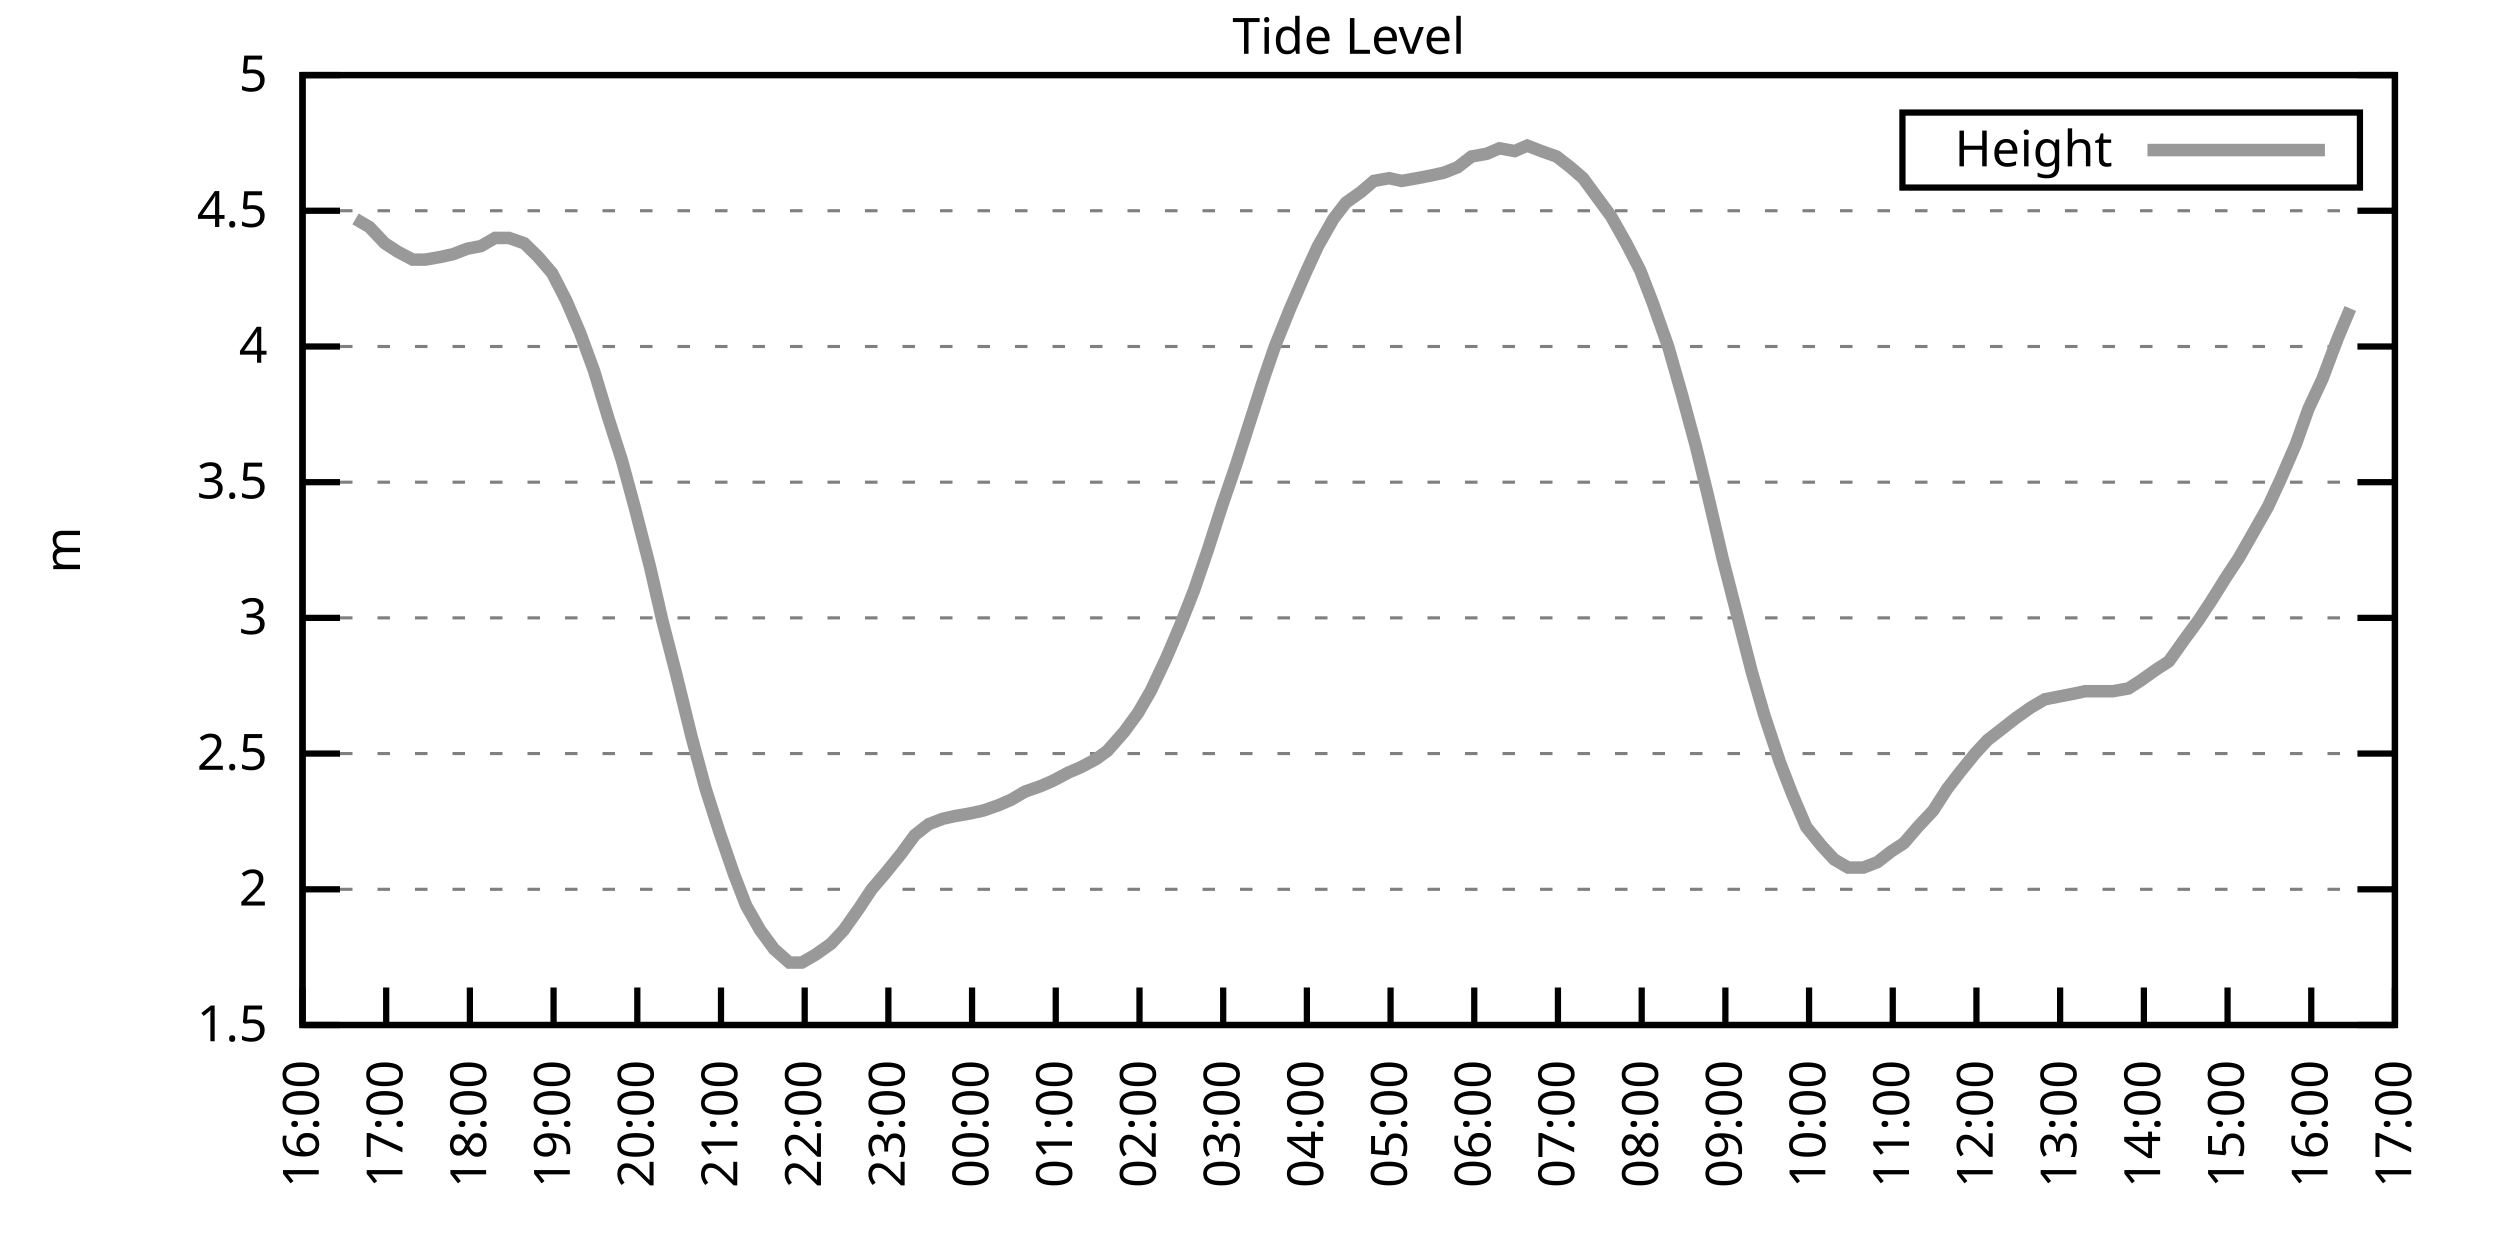
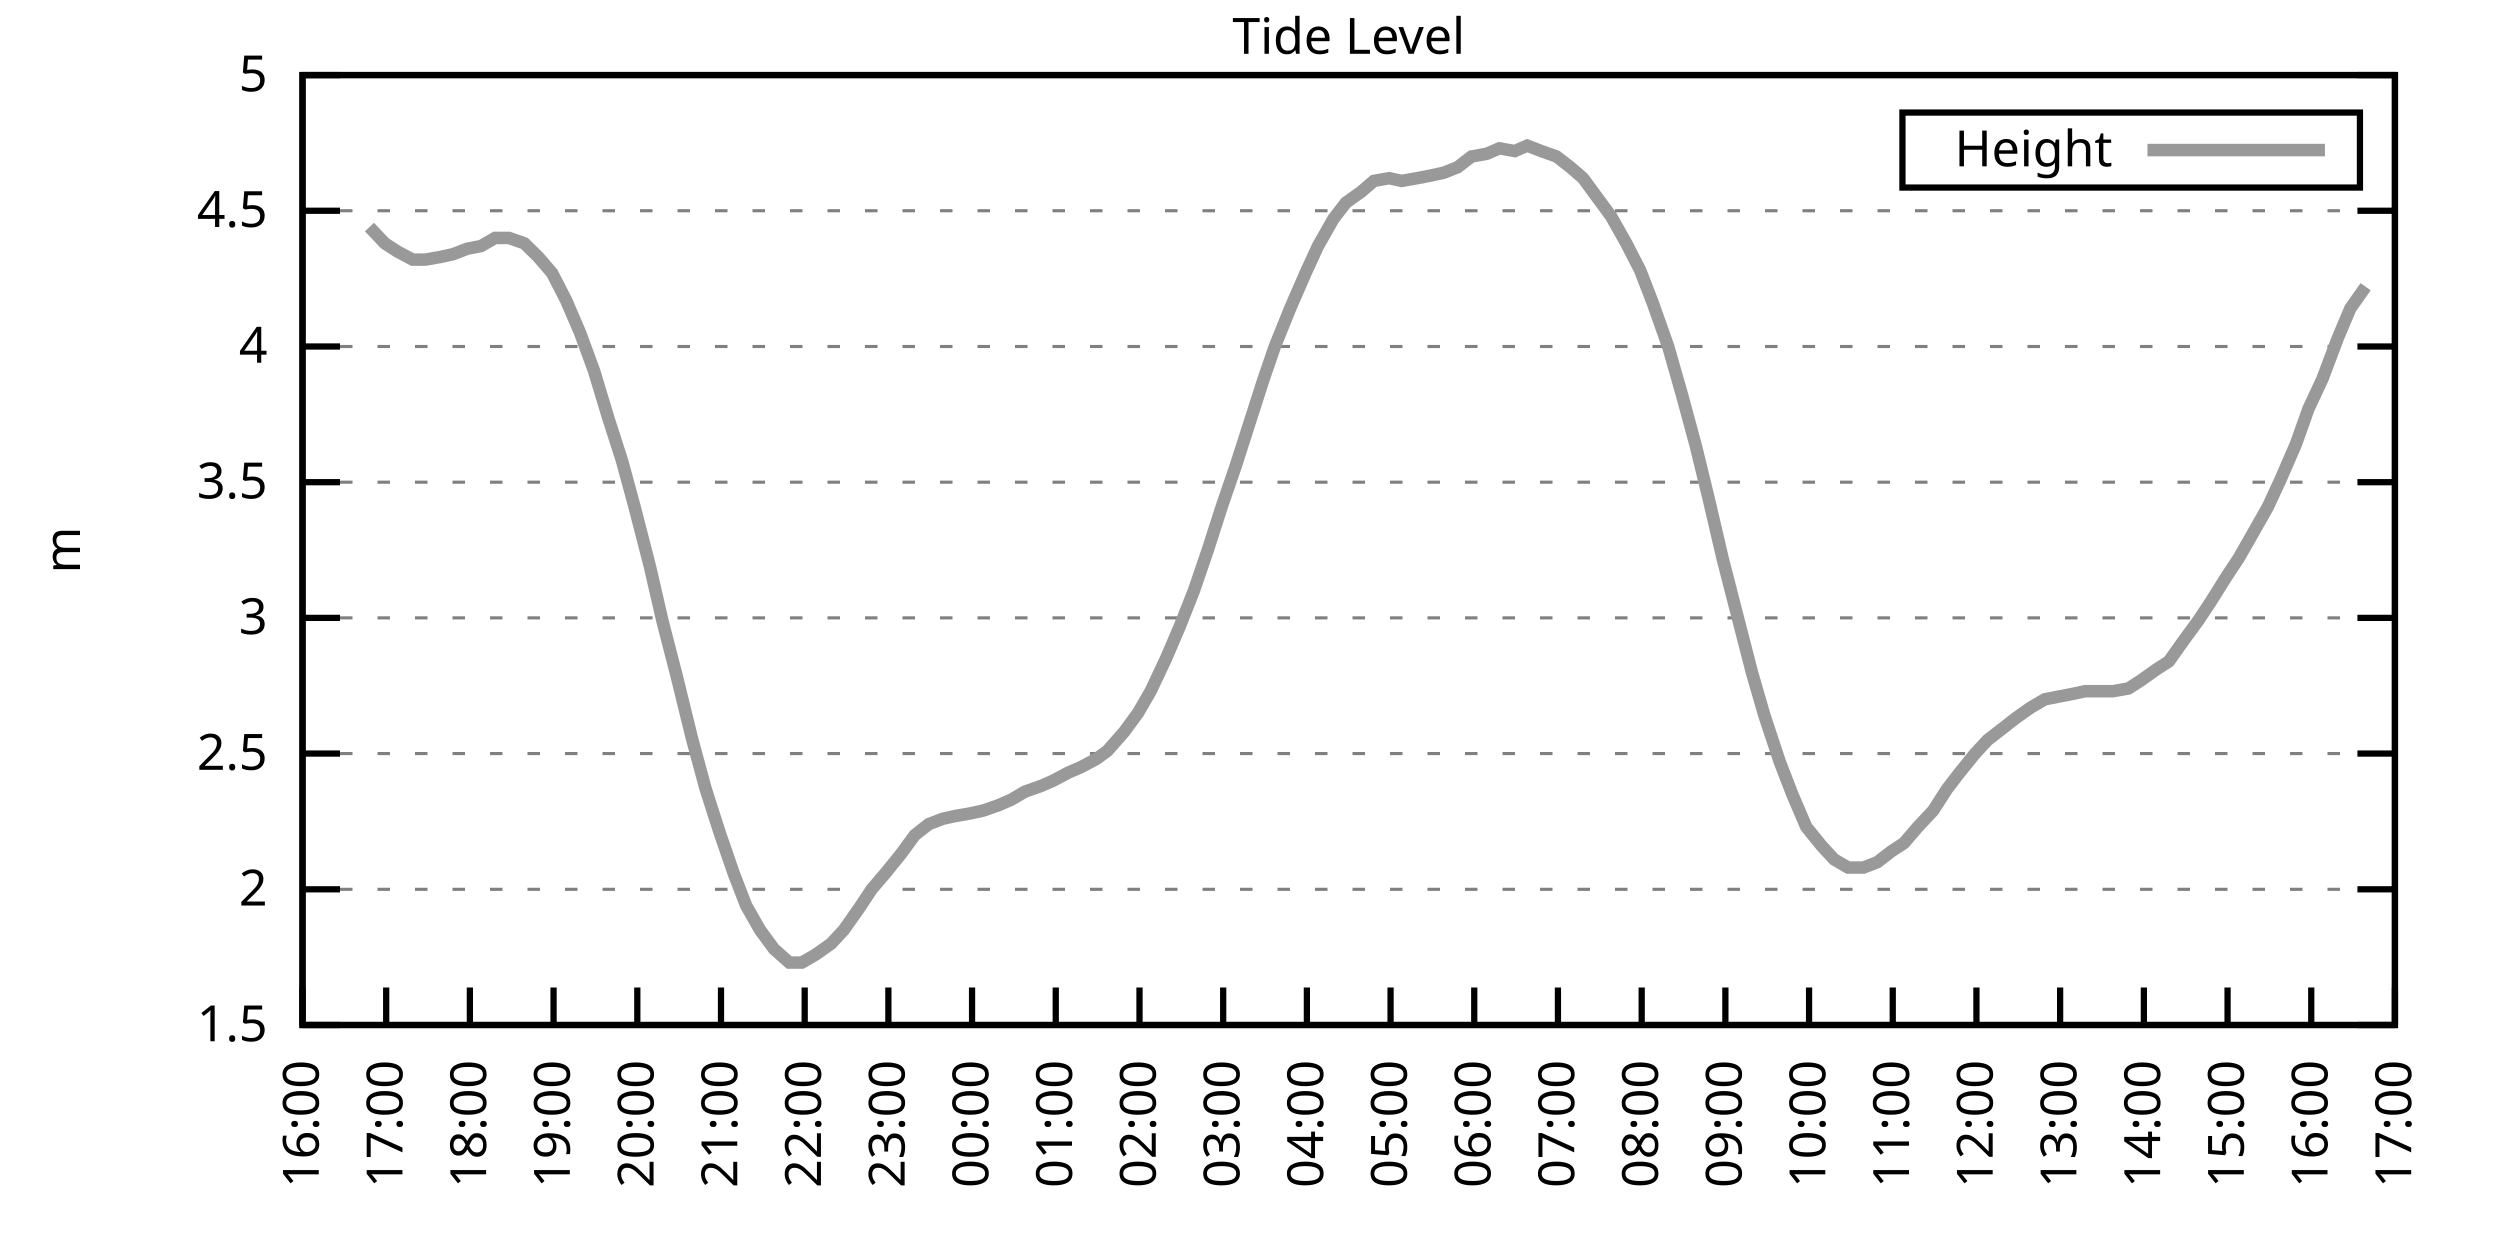
<svg xmlns="http://www.w3.org/2000/svg" xmlns:xlink="http://www.w3.org/1999/xlink" width="400" height="200" viewBox="0 0 400 200">
  <g id="gnuplot_canvas">
    <rect x="0" y="0" width="400" height="200" fill="none" />
    <defs>
      <circle id="gpDot" r="0.5" stroke-width="0.5" stroke="currentColor" />
      <path id="gpPt0" stroke-width="0.333" stroke="currentColor" d="M-1,0 h2 M0,-1 v2" />
      <path id="gpPt1" stroke-width="0.333" stroke="currentColor" d="M-1,-1 L1,1 M1,-1 L-1,1" />
      <path id="gpPt2" stroke-width="0.333" stroke="currentColor" d="M-1,0 L1,0 M0,-1 L0,1 M-1,-1 L1,1 M-1,1 L1,-1" />
      <rect id="gpPt3" stroke-width="0.333" stroke="currentColor" x="-1" y="-1" width="2" height="2" />
      <rect id="gpPt4" stroke-width="0.333" stroke="currentColor" fill="currentColor" x="-1" y="-1" width="2" height="2" />
      <circle id="gpPt5" stroke-width="0.333" stroke="currentColor" cx="0" cy="0" r="1" />
      <use xlink:href="#gpPt5" id="gpPt6" fill="currentColor" stroke="none" />
      <path id="gpPt7" stroke-width="0.333" stroke="currentColor" d="M0,-1.33 L-1.33,0.67 L1.33,0.67 z" />
      <use xlink:href="#gpPt7" id="gpPt8" fill="currentColor" stroke="none" />
      <use xlink:href="#gpPt7" id="gpPt9" stroke="currentColor" transform="rotate(180)" />
      <use xlink:href="#gpPt9" id="gpPt10" fill="currentColor" stroke="none" />
      <use xlink:href="#gpPt3" id="gpPt11" stroke="currentColor" transform="rotate(45)" />
      <use xlink:href="#gpPt11" id="gpPt12" fill="currentColor" stroke="none" />
      <path id="gpPt13" stroke-width="0.333" stroke="currentColor" d="M0,1.330 L1.265,0.411 L0.782,-1.067 L-0.782,-1.076 L-1.265,0.411 z" />
      <use xlink:href="#gpPt13" id="gpPt14" fill="currentColor" stroke="none" />
      <filter id="textbox" filterUnits="objectBoundingBox" x="0" y="0" height="1" width="1">
        <feFlood flood-color="white" flood-opacity="1" result="bgnd" />
        <feComposite in="SourceGraphic" in2="bgnd" operator="atop" />
      </filter>
      <filter id="greybox" filterUnits="objectBoundingBox" x="0" y="0" height="1" width="1">
        <feFlood flood-color="lightgrey" flood-opacity="1" result="grey" />
        <feComposite in="SourceGraphic" in2="grey" operator="atop" />
      </filter>
    </defs>
    <g fill="none" color="white" stroke="currentColor" stroke-width="1.00" stroke-linecap="butt" stroke-linejoin="miter">
</g>
    <g fill="none" color="black" stroke="currentColor" stroke-width="1.00" stroke-linecap="butt" stroke-linejoin="miter">
      <g stroke="none" shape-rendering="crispEdges">
        <polygon fill="rgb(255, 255, 255)" points="48.40,164.00 383.18,164.00 383.18,12.02 48.40,12.02 " />
      </g>
    </g>
    <g fill="none" color="black" stroke="currentColor" stroke-width="1.00" stroke-linecap="butt" stroke-linejoin="miter">
</g>
    <g fill="none" color="black" stroke="black" stroke-width="0.50" stroke-linecap="butt" stroke-linejoin="miter">
</g>
    <g fill="none" color="gray" stroke="currentColor" stroke-width="0.50" stroke-linecap="butt" stroke-linejoin="miter">
      <path stroke="gray" stroke-dasharray="2,4" class="gridline" d="M48.40,164.00 L383.19,164.00  " />
    </g>
    <g fill="none" color="gray" stroke="gray" stroke-width="1.00" stroke-linecap="butt" stroke-linejoin="miter">
</g>
    <g fill="none" color="black" stroke="currentColor" stroke-width="1.00" stroke-linecap="butt" stroke-linejoin="miter">
      <path stroke="black" d="M48.40,164.00 L54.40,164.00 M383.19,164.00 L377.19,164.00  " />
      <g transform="translate(42.80,166.60)" stroke="none" fill="black" font-family="Sans" font-size="8.00" text-anchor="end">
        <text>
          <tspan font-family="Sans"> 1.5</tspan>
        </text>
      </g>
    </g>
    <g fill="none" color="black" stroke="currentColor" stroke-width="1.00" stroke-linecap="butt" stroke-linejoin="miter">
</g>
    <g fill="none" color="black" stroke="black" stroke-width="0.50" stroke-linecap="butt" stroke-linejoin="miter">
</g>
    <g fill="none" color="gray" stroke="currentColor" stroke-width="0.50" stroke-linecap="butt" stroke-linejoin="miter">
      <path stroke="gray" stroke-dasharray="2,4" class="gridline" d="M48.40,142.29 L383.19,142.29  " />
    </g>
    <g fill="none" color="gray" stroke="gray" stroke-width="1.00" stroke-linecap="butt" stroke-linejoin="miter">
</g>
    <g fill="none" color="black" stroke="currentColor" stroke-width="1.00" stroke-linecap="butt" stroke-linejoin="miter">
      <path stroke="black" d="M48.40,142.29 L54.40,142.29 M383.19,142.29 L377.19,142.29  " />
      <g transform="translate(42.80,144.89)" stroke="none" fill="black" font-family="Sans" font-size="8.00" text-anchor="end">
        <text>
          <tspan font-family="Sans"> 2</tspan>
        </text>
      </g>
    </g>
    <g fill="none" color="black" stroke="currentColor" stroke-width="1.00" stroke-linecap="butt" stroke-linejoin="miter">
</g>
    <g fill="none" color="black" stroke="black" stroke-width="0.50" stroke-linecap="butt" stroke-linejoin="miter">
</g>
    <g fill="none" color="gray" stroke="currentColor" stroke-width="0.50" stroke-linecap="butt" stroke-linejoin="miter">
      <path stroke="gray" stroke-dasharray="2,4" class="gridline" d="M48.40,120.57 L383.19,120.57  " />
    </g>
    <g fill="none" color="gray" stroke="gray" stroke-width="1.00" stroke-linecap="butt" stroke-linejoin="miter">
</g>
    <g fill="none" color="black" stroke="currentColor" stroke-width="1.00" stroke-linecap="butt" stroke-linejoin="miter">
      <path stroke="black" d="M48.40,120.57 L54.40,120.57 M383.19,120.57 L377.19,120.57  " />
      <g transform="translate(42.80,123.17)" stroke="none" fill="black" font-family="Sans" font-size="8.00" text-anchor="end">
        <text>
          <tspan font-family="Sans"> 2.5</tspan>
        </text>
      </g>
    </g>
    <g fill="none" color="black" stroke="currentColor" stroke-width="1.00" stroke-linecap="butt" stroke-linejoin="miter">
</g>
    <g fill="none" color="black" stroke="black" stroke-width="0.50" stroke-linecap="butt" stroke-linejoin="miter">
</g>
    <g fill="none" color="gray" stroke="currentColor" stroke-width="0.50" stroke-linecap="butt" stroke-linejoin="miter">
      <path stroke="gray" stroke-dasharray="2,4" class="gridline" d="M48.40,98.86 L383.19,98.86  " />
    </g>
    <g fill="none" color="gray" stroke="gray" stroke-width="1.00" stroke-linecap="butt" stroke-linejoin="miter">
</g>
    <g fill="none" color="black" stroke="currentColor" stroke-width="1.00" stroke-linecap="butt" stroke-linejoin="miter">
      <path stroke="black" d="M48.40,98.86 L54.40,98.86 M383.19,98.86 L377.19,98.86  " />
      <g transform="translate(42.80,101.46)" stroke="none" fill="black" font-family="Sans" font-size="8.00" text-anchor="end">
        <text>
          <tspan font-family="Sans"> 3</tspan>
        </text>
      </g>
    </g>
    <g fill="none" color="black" stroke="currentColor" stroke-width="1.00" stroke-linecap="butt" stroke-linejoin="miter">
</g>
    <g fill="none" color="black" stroke="black" stroke-width="0.50" stroke-linecap="butt" stroke-linejoin="miter">
</g>
    <g fill="none" color="gray" stroke="currentColor" stroke-width="0.50" stroke-linecap="butt" stroke-linejoin="miter">
      <path stroke="gray" stroke-dasharray="2,4" class="gridline" d="M48.40,77.15 L383.19,77.15  " />
    </g>
    <g fill="none" color="gray" stroke="gray" stroke-width="1.00" stroke-linecap="butt" stroke-linejoin="miter">
</g>
    <g fill="none" color="black" stroke="currentColor" stroke-width="1.00" stroke-linecap="butt" stroke-linejoin="miter">
      <path stroke="black" d="M48.40,77.15 L54.40,77.15 M383.19,77.15 L377.19,77.15  " />
      <g transform="translate(42.80,79.75)" stroke="none" fill="black" font-family="Sans" font-size="8.00" text-anchor="end">
        <text>
          <tspan font-family="Sans"> 3.5</tspan>
        </text>
      </g>
    </g>
    <g fill="none" color="black" stroke="currentColor" stroke-width="1.00" stroke-linecap="butt" stroke-linejoin="miter">
</g>
    <g fill="none" color="black" stroke="black" stroke-width="0.50" stroke-linecap="butt" stroke-linejoin="miter">
</g>
    <g fill="none" color="gray" stroke="currentColor" stroke-width="0.50" stroke-linecap="butt" stroke-linejoin="miter">
      <path stroke="gray" stroke-dasharray="2,4" class="gridline" d="M48.40,55.44 L383.19,55.44  " />
    </g>
    <g fill="none" color="gray" stroke="gray" stroke-width="1.00" stroke-linecap="butt" stroke-linejoin="miter">
</g>
    <g fill="none" color="black" stroke="currentColor" stroke-width="1.00" stroke-linecap="butt" stroke-linejoin="miter">
      <path stroke="black" d="M48.40,55.44 L54.40,55.44 M383.19,55.44 L377.19,55.44  " />
      <g transform="translate(42.80,58.04)" stroke="none" fill="black" font-family="Sans" font-size="8.00" text-anchor="end">
        <text>
          <tspan font-family="Sans"> 4</tspan>
        </text>
      </g>
    </g>
    <g fill="none" color="black" stroke="currentColor" stroke-width="1.00" stroke-linecap="butt" stroke-linejoin="miter">
</g>
    <g fill="none" color="black" stroke="black" stroke-width="0.50" stroke-linecap="butt" stroke-linejoin="miter">
</g>
    <g fill="none" color="gray" stroke="currentColor" stroke-width="0.50" stroke-linecap="butt" stroke-linejoin="miter">
      <path stroke="gray" stroke-dasharray="2,4" class="gridline" d="M48.40,33.72 L383.19,33.72  " />
    </g>
    <g fill="none" color="gray" stroke="gray" stroke-width="1.00" stroke-linecap="butt" stroke-linejoin="miter">
</g>
    <g fill="none" color="black" stroke="currentColor" stroke-width="1.00" stroke-linecap="butt" stroke-linejoin="miter">
      <path stroke="black" d="M48.40,33.72 L54.40,33.72 M383.19,33.72 L377.19,33.72  " />
      <g transform="translate(42.80,36.32)" stroke="none" fill="black" font-family="Sans" font-size="8.00" text-anchor="end">
        <text>
          <tspan font-family="Sans"> 4.5</tspan>
        </text>
      </g>
    </g>
    <g fill="none" color="black" stroke="currentColor" stroke-width="1.00" stroke-linecap="butt" stroke-linejoin="miter">
</g>
    <g fill="none" color="black" stroke="black" stroke-width="0.50" stroke-linecap="butt" stroke-linejoin="miter">
</g>
    <g fill="none" color="gray" stroke="currentColor" stroke-width="0.50" stroke-linecap="butt" stroke-linejoin="miter">
      <path stroke="gray" stroke-dasharray="2,4" class="gridline" d="M48.40,12.01 L383.19,12.01  " />
    </g>
    <g fill="none" color="gray" stroke="gray" stroke-width="1.00" stroke-linecap="butt" stroke-linejoin="miter">
</g>
    <g fill="none" color="black" stroke="currentColor" stroke-width="1.00" stroke-linecap="butt" stroke-linejoin="miter">
      <path stroke="black" d="M48.40,12.01 L54.40,12.01 M383.19,12.01 L377.19,12.01  " />
      <g transform="translate(42.80,14.61)" stroke="none" fill="black" font-family="Sans" font-size="8.00" text-anchor="end">
        <text>
          <tspan font-family="Sans"> 5</tspan>
        </text>
      </g>
    </g>
    <g fill="none" color="black" stroke="currentColor" stroke-width="1.00" stroke-linecap="butt" stroke-linejoin="miter">
      <path stroke="black" d="M48.40,164.00 L48.40,158.00  " />
      <g transform="translate(51.00,169.60) rotate(270.00)" stroke="none" fill="black" font-family="Sans" font-size="8.00" text-anchor="end">
        <text>
          <tspan font-family="Sans">16:00</tspan>
        </text>
      </g>
    </g>
    <g fill="none" color="black" stroke="currentColor" stroke-width="1.00" stroke-linecap="butt" stroke-linejoin="miter">
      <path stroke="black" d="M61.79,164.00 L61.79,158.00  " />
      <g transform="translate(64.39,169.60) rotate(270.00)" stroke="none" fill="black" font-family="Sans" font-size="8.00" text-anchor="end">
        <text>
          <tspan font-family="Sans">17:00</tspan>
        </text>
      </g>
    </g>
    <g fill="none" color="black" stroke="currentColor" stroke-width="1.00" stroke-linecap="butt" stroke-linejoin="miter">
      <path stroke="black" d="M75.18,164.00 L75.18,158.00  " />
      <g transform="translate(77.78,169.60) rotate(270.00)" stroke="none" fill="black" font-family="Sans" font-size="8.00" text-anchor="end">
        <text>
          <tspan font-family="Sans">18:00</tspan>
        </text>
      </g>
    </g>
    <g fill="none" color="black" stroke="currentColor" stroke-width="1.00" stroke-linecap="butt" stroke-linejoin="miter">
      <path stroke="black" d="M88.57,164.00 L88.57,158.00  " />
      <g transform="translate(91.17,169.60) rotate(270.00)" stroke="none" fill="black" font-family="Sans" font-size="8.00" text-anchor="end">
        <text>
          <tspan font-family="Sans">19:00</tspan>
        </text>
      </g>
    </g>
    <g fill="none" color="black" stroke="currentColor" stroke-width="1.00" stroke-linecap="butt" stroke-linejoin="miter">
      <path stroke="black" d="M101.97,164.00 L101.97,158.00  " />
      <g transform="translate(104.57,169.60) rotate(270.00)" stroke="none" fill="black" font-family="Sans" font-size="8.00" text-anchor="end">
        <text>
          <tspan font-family="Sans">20:00</tspan>
        </text>
      </g>
    </g>
    <g fill="none" color="black" stroke="currentColor" stroke-width="1.00" stroke-linecap="butt" stroke-linejoin="miter">
      <path stroke="black" d="M115.36,164.00 L115.36,158.00  " />
      <g transform="translate(117.96,169.60) rotate(270.00)" stroke="none" fill="black" font-family="Sans" font-size="8.00" text-anchor="end">
        <text>
          <tspan font-family="Sans">21:00</tspan>
        </text>
      </g>
    </g>
    <g fill="none" color="black" stroke="currentColor" stroke-width="1.00" stroke-linecap="butt" stroke-linejoin="miter">
      <path stroke="black" d="M128.75,164.00 L128.75,158.00  " />
      <g transform="translate(131.35,169.60) rotate(270.00)" stroke="none" fill="black" font-family="Sans" font-size="8.00" text-anchor="end">
        <text>
          <tspan font-family="Sans">22:00</tspan>
        </text>
      </g>
    </g>
    <g fill="none" color="black" stroke="currentColor" stroke-width="1.00" stroke-linecap="butt" stroke-linejoin="miter">
      <path stroke="black" d="M142.14,164.00 L142.14,158.00  " />
      <g transform="translate(144.74,169.60) rotate(270.00)" stroke="none" fill="black" font-family="Sans" font-size="8.00" text-anchor="end">
        <text>
          <tspan font-family="Sans">23:00</tspan>
        </text>
      </g>
    </g>
    <g fill="none" color="black" stroke="currentColor" stroke-width="1.00" stroke-linecap="butt" stroke-linejoin="miter">
      <path stroke="black" d="M155.53,164.00 L155.53,158.00  " />
      <g transform="translate(158.13,169.60) rotate(270.00)" stroke="none" fill="black" font-family="Sans" font-size="8.00" text-anchor="end">
        <text>
          <tspan font-family="Sans">00:00</tspan>
        </text>
      </g>
    </g>
    <g fill="none" color="black" stroke="currentColor" stroke-width="1.00" stroke-linecap="butt" stroke-linejoin="miter">
      <path stroke="black" d="M168.92,164.00 L168.92,158.00  " />
      <g transform="translate(171.52,169.60) rotate(270.00)" stroke="none" fill="black" font-family="Sans" font-size="8.00" text-anchor="end">
        <text>
          <tspan font-family="Sans">01:00</tspan>
        </text>
      </g>
    </g>
    <g fill="none" color="black" stroke="currentColor" stroke-width="1.00" stroke-linecap="butt" stroke-linejoin="miter">
      <path stroke="black" d="M182.32,164.00 L182.32,158.00  " />
      <g transform="translate(184.92,169.60) rotate(270.00)" stroke="none" fill="black" font-family="Sans" font-size="8.00" text-anchor="end">
        <text>
          <tspan font-family="Sans">02:00</tspan>
        </text>
      </g>
    </g>
    <g fill="none" color="black" stroke="currentColor" stroke-width="1.00" stroke-linecap="butt" stroke-linejoin="miter">
      <path stroke="black" d="M195.71,164.00 L195.71,158.00  " />
      <g transform="translate(198.31,169.60) rotate(270.00)" stroke="none" fill="black" font-family="Sans" font-size="8.00" text-anchor="end">
        <text>
          <tspan font-family="Sans">03:00</tspan>
        </text>
      </g>
    </g>
    <g fill="none" color="black" stroke="currentColor" stroke-width="1.00" stroke-linecap="butt" stroke-linejoin="miter">
      <path stroke="black" d="M209.10,164.00 L209.10,158.00  " />
      <g transform="translate(211.70,169.60) rotate(270.00)" stroke="none" fill="black" font-family="Sans" font-size="8.00" text-anchor="end">
        <text>
          <tspan font-family="Sans">04:00</tspan>
        </text>
      </g>
    </g>
    <g fill="none" color="black" stroke="currentColor" stroke-width="1.00" stroke-linecap="butt" stroke-linejoin="miter">
      <path stroke="black" d="M222.49,164.00 L222.49,158.00  " />
      <g transform="translate(225.09,169.60) rotate(270.00)" stroke="none" fill="black" font-family="Sans" font-size="8.00" text-anchor="end">
        <text>
          <tspan font-family="Sans">05:00</tspan>
        </text>
      </g>
    </g>
    <g fill="none" color="black" stroke="currentColor" stroke-width="1.00" stroke-linecap="butt" stroke-linejoin="miter">
      <path stroke="black" d="M235.88,164.00 L235.88,158.00  " />
      <g transform="translate(238.48,169.60) rotate(270.00)" stroke="none" fill="black" font-family="Sans" font-size="8.00" text-anchor="end">
        <text>
          <tspan font-family="Sans">06:00</tspan>
        </text>
      </g>
    </g>
    <g fill="none" color="black" stroke="currentColor" stroke-width="1.00" stroke-linecap="butt" stroke-linejoin="miter">
      <path stroke="black" d="M249.27,164.00 L249.27,158.00  " />
      <g transform="translate(251.87,169.60) rotate(270.00)" stroke="none" fill="black" font-family="Sans" font-size="8.00" text-anchor="end">
        <text>
          <tspan font-family="Sans">07:00</tspan>
        </text>
      </g>
    </g>
    <g fill="none" color="black" stroke="currentColor" stroke-width="1.00" stroke-linecap="butt" stroke-linejoin="miter">
      <path stroke="black" d="M262.67,164.00 L262.67,158.00  " />
      <g transform="translate(265.27,169.60) rotate(270.00)" stroke="none" fill="black" font-family="Sans" font-size="8.00" text-anchor="end">
        <text>
          <tspan font-family="Sans">08:00</tspan>
        </text>
      </g>
    </g>
    <g fill="none" color="black" stroke="currentColor" stroke-width="1.00" stroke-linecap="butt" stroke-linejoin="miter">
      <path stroke="black" d="M276.06,164.00 L276.06,158.00  " />
      <g transform="translate(278.66,169.60) rotate(270.00)" stroke="none" fill="black" font-family="Sans" font-size="8.00" text-anchor="end">
        <text>
          <tspan font-family="Sans">09:00</tspan>
        </text>
      </g>
    </g>
    <g fill="none" color="black" stroke="currentColor" stroke-width="1.00" stroke-linecap="butt" stroke-linejoin="miter">
      <path stroke="black" d="M289.45,164.00 L289.45,158.00  " />
      <g transform="translate(292.05,169.60) rotate(270.00)" stroke="none" fill="black" font-family="Sans" font-size="8.00" text-anchor="end">
        <text>
          <tspan font-family="Sans">10:00</tspan>
        </text>
      </g>
    </g>
    <g fill="none" color="black" stroke="currentColor" stroke-width="1.00" stroke-linecap="butt" stroke-linejoin="miter">
      <path stroke="black" d="M302.84,164.00 L302.84,158.00  " />
      <g transform="translate(305.44,169.60) rotate(270.00)" stroke="none" fill="black" font-family="Sans" font-size="8.00" text-anchor="end">
        <text>
          <tspan font-family="Sans">11:00</tspan>
        </text>
      </g>
    </g>
    <g fill="none" color="black" stroke="currentColor" stroke-width="1.00" stroke-linecap="butt" stroke-linejoin="miter">
      <path stroke="black" d="M316.23,164.00 L316.23,158.00  " />
      <g transform="translate(318.83,169.60) rotate(270.00)" stroke="none" fill="black" font-family="Sans" font-size="8.00" text-anchor="end">
        <text>
          <tspan font-family="Sans">12:00</tspan>
        </text>
      </g>
    </g>
    <g fill="none" color="black" stroke="currentColor" stroke-width="1.00" stroke-linecap="butt" stroke-linejoin="miter">
      <path stroke="black" d="M329.62,164.00 L329.62,158.00  " />
      <g transform="translate(332.22,169.60) rotate(270.00)" stroke="none" fill="black" font-family="Sans" font-size="8.00" text-anchor="end">
        <text>
          <tspan font-family="Sans">13:00</tspan>
        </text>
      </g>
    </g>
    <g fill="none" color="black" stroke="currentColor" stroke-width="1.00" stroke-linecap="butt" stroke-linejoin="miter">
      <path stroke="black" d="M343.02,164.00 L343.02,158.00  " />
      <g transform="translate(345.62,169.60) rotate(270.00)" stroke="none" fill="black" font-family="Sans" font-size="8.00" text-anchor="end">
        <text>
          <tspan font-family="Sans">14:00</tspan>
        </text>
      </g>
    </g>
    <g fill="none" color="black" stroke="currentColor" stroke-width="1.00" stroke-linecap="butt" stroke-linejoin="miter">
      <path stroke="black" d="M356.41,164.00 L356.41,158.00  " />
      <g transform="translate(359.01,169.60) rotate(270.00)" stroke="none" fill="black" font-family="Sans" font-size="8.00" text-anchor="end">
        <text>
          <tspan font-family="Sans">15:00</tspan>
        </text>
      </g>
    </g>
    <g fill="none" color="black" stroke="currentColor" stroke-width="1.00" stroke-linecap="butt" stroke-linejoin="miter">
      <path stroke="black" d="M369.80,164.00 L369.80,158.00  " />
      <g transform="translate(372.40,169.60) rotate(270.00)" stroke="none" fill="black" font-family="Sans" font-size="8.00" text-anchor="end">
        <text>
          <tspan font-family="Sans">16:00</tspan>
        </text>
      </g>
    </g>
    <g fill="none" color="black" stroke="currentColor" stroke-width="1.00" stroke-linecap="butt" stroke-linejoin="miter">
      <path stroke="black" d="M383.19,164.00 L383.19,158.00  " />
      <g transform="translate(385.79,169.60) rotate(270.00)" stroke="none" fill="black" font-family="Sans" font-size="8.00" text-anchor="end">
        <text>
          <tspan font-family="Sans">17:00</tspan>
        </text>
      </g>
    </g>
    <g fill="none" color="black" stroke="currentColor" stroke-width="1.00" stroke-linecap="butt" stroke-linejoin="miter">
</g>
    <g fill="none" color="black" stroke="currentColor" stroke-width="1.00" stroke-linecap="butt" stroke-linejoin="miter">
      <path stroke="black" d="M48.40,12.01 L48.40,164.00 L383.19,164.00 L383.19,12.01 L48.40,12.01 Z  " />
    </g>
    <g fill="none" color="black" stroke="currentColor" stroke-width="1.00" stroke-linecap="butt" stroke-linejoin="miter">
</g>
    <g fill="none" color="black" stroke="currentColor" stroke-width="1.00" stroke-linecap="butt" stroke-linejoin="miter">
      <path stroke="black" d="M304.39,30.01 L304.39,18.01 L377.59,18.01 L377.59,30.01 L304.39,30.01 Z  " />
    </g>
    <g id="Tide_level_plot_1">
      <g fill="none" color="white" stroke="black" stroke-width="2.00" stroke-linecap="butt" stroke-linejoin="miter">
</g>
      <g fill="none" color="black" stroke="currentColor" stroke-width="2.00" stroke-linecap="butt" stroke-linejoin="miter">
        <g transform="translate(337.99,26.61)" stroke="none" fill="black" font-family="Sans" font-size="8.00" text-anchor="end">
          <text>
            <tspan font-family="Sans">Height</tspan>
          </text>
        </g>
      </g>
      <g fill="none" color="black" stroke="currentColor" stroke-width="2.00" stroke-linecap="butt" stroke-linejoin="miter">
-         <path stroke="rgb(153, 153, 153)" d="M343.59,24.01 L371.99,24.01 M56.88,35.03 L59.11,36.33 L61.57,38.93 L63.58,40.24 L66.03,41.54 L68.04,41.54   L70.50,41.11 L72.50,40.67 L74.74,39.80 L76.97,39.37 L79.20,38.07 L81.43,38.07 L83.89,38.93 L86.12,41.11   L88.35,43.71 L90.58,48.05 L92.82,53.26 L95.05,59.34 L97.28,66.73 L99.51,73.67 L101.52,81.06 L103.98,90.61   L105.98,99.30 L108.22,107.98 L110.67,117.97 L112.90,126.22 L115.13,133.17 L117.37,139.68 L119.38,144.89 L121.61,148.80   L123.84,151.84 L126.29,154.01 L128.30,154.01 L130.54,152.71 L132.99,150.97 L135.00,148.80 L137.45,145.33 L139.46,142.29   L141.69,139.68 L144.15,136.64 L146.38,133.60 L148.61,131.86 L150.85,131.00 L152.85,130.56 L155.31,130.13 L157.32,129.69   L159.77,128.83 L161.78,127.96 L164.01,126.65 L166.47,125.79 L168.48,124.92 L170.93,123.61 L172.94,122.75 L175.40,121.44   L177.18,120.14 L179.86,117.10 L182.09,114.06 L184.10,110.59 L186.56,105.38 L188.79,100.16 L191.02,94.52 L193.25,88.00   L195.48,81.06 L197.72,74.54 L199.95,67.59 L202.18,60.65 L203.97,55.44 L206.42,49.36 L208.88,43.71 L210.88,39.37   L213.34,35.03 L215.35,32.42 L217.80,30.68 L219.81,28.95 L222.27,28.51 L224.28,28.95 L226.73,28.51 L228.96,28.08   L230.97,27.64 L233.20,26.77 L235.44,25.04 L237.89,24.60 L239.90,23.73 L242.36,24.17 L244.36,23.30 L246.60,24.17   L249.05,25.04 L251.28,26.77 L253.29,28.51 L255.52,31.55 L257.76,34.59 L260.21,38.93 L262.44,43.28 L264.45,48.49   L266.91,55.44 L269.14,63.25 L271.37,71.50 L273.38,79.75 L275.61,89.31 L277.84,97.99 L280.30,107.55 L282.31,114.49   L284.76,121.88 L286.77,127.09 L289.00,132.30 L291.46,135.34 L293.47,137.51 L295.70,138.81 L298.15,138.81 L300.39,137.94   L302.62,136.21 L304.63,134.90 L306.86,132.30 L309.31,129.69 L311.54,126.22 L313.55,123.61 L316.01,120.57 L318.02,118.40   L320.25,116.67 L322.48,114.93 L324.94,113.19 L327.17,111.89 L329.40,111.45 L331.63,111.02 L333.64,110.59 L335.87,110.59   L338.10,110.59 L340.56,110.15 L342.57,108.85 L345.02,107.11 L347.03,105.81 L349.49,102.34 L351.72,99.30 L353.73,96.26   L356.18,92.35 L358.19,89.31 L360.42,85.40 L362.88,81.06 L364.89,76.71 L367.34,71.07 L369.35,65.42 L371.58,60.65   L374.04,54.13 L376.05,49.36  " />
+         <path stroke="rgb(153, 153, 153)" d="M343.59,24.01 L371.99,24.01 M59.11,36.33 L61.57,38.93 L63.58,40.24 L66.03,41.54 L68.04,41.54 L70.50,41.11   L72.50,40.67 L74.74,39.80 L76.97,39.37 L79.20,38.07 L81.43,38.07 L83.89,38.93 L86.12,41.11 L88.35,43.71   L90.58,48.05 L92.82,53.26 L95.05,59.34 L97.28,66.73 L99.51,73.67 L101.52,81.06 L103.98,90.61 L105.98,99.30   L108.22,107.98 L110.67,117.97 L112.90,126.22 L115.13,133.17 L117.37,139.68 L119.38,144.89 L121.61,148.80 L123.84,151.84   L126.29,154.01 L128.30,154.01 L130.54,152.71 L132.99,150.97 L135.00,148.80 L137.45,145.33 L139.46,142.29 L141.69,139.68   L144.15,136.64 L146.38,133.60 L148.61,131.86 L150.85,131.00 L152.85,130.56 L155.31,130.13 L157.32,129.69 L159.77,128.83   L161.78,127.96 L164.01,126.65 L166.47,125.79 L168.48,124.92 L170.93,123.61 L172.94,122.75 L175.40,121.44 L177.18,120.14   L179.86,117.10 L182.09,114.06 L184.10,110.59 L186.56,105.38 L188.79,100.16 L191.02,94.52 L193.25,88.00 L195.48,81.06   L197.72,74.54 L199.95,67.59 L202.18,60.65 L203.97,55.44 L206.42,49.36 L208.88,43.71 L210.88,39.37 L213.34,35.03   L215.35,32.42 L217.80,30.68 L219.81,28.95 L222.27,28.51 L224.28,28.95 L226.73,28.51 L228.96,28.08 L230.97,27.64   L233.20,26.77 L235.44,25.04 L237.89,24.60 L239.90,23.73 L242.36,24.17 L244.36,23.30 L246.60,24.17 L249.05,25.04   L251.28,26.77 L253.29,28.51 L255.52,31.55 L257.76,34.59 L260.21,38.93 L262.44,43.28 L264.45,48.49 L266.91,55.44   L269.14,63.25 L271.37,71.50 L273.38,79.75 L275.61,89.31 L277.84,97.99 L280.30,107.55 L282.31,114.49 L284.76,121.88   L286.77,127.09 L289.00,132.30 L291.46,135.34 L293.47,137.51 L295.70,138.81 L298.15,138.81 L300.39,137.94 L302.62,136.21   L304.63,134.90 L306.86,132.30 L309.31,129.69 L311.54,126.22 L313.55,123.61 L316.01,120.57 L318.02,118.40 L320.25,116.67   L322.48,114.93 L324.94,113.19 L327.17,111.89 L329.40,111.45 L331.63,111.02 L333.64,110.59 L335.87,110.59 L338.10,110.59   L340.56,110.15 L342.57,108.85 L345.02,107.11 L347.03,105.81 L349.49,102.34 L351.72,99.30 L353.73,96.26 L356.18,92.35   L358.19,89.31 L360.42,85.40 L362.88,81.06 L364.89,76.71 L367.34,71.07 L369.35,65.42 L371.58,60.65 L374.04,54.13   L376.05,49.36 L378.50,45.88  " />
      </g>
    </g>
    <g fill="none" color="black" stroke="currentColor" stroke-width="2.00" stroke-linecap="butt" stroke-linejoin="miter">
</g>
    <g fill="none" color="black" stroke="black" stroke-width="1.00" stroke-linecap="butt" stroke-linejoin="miter">
</g>
    <g fill="none" color="black" stroke="currentColor" stroke-width="1.00" stroke-linecap="butt" stroke-linejoin="miter">
      <path stroke="black" d="M48.40,12.01 L48.40,164.00 L383.19,164.00 L383.19,12.01 L48.40,12.01 Z  " />
      <g transform="translate(12.80,88.01) rotate(270.00)" stroke="none" fill="black" font-family="Sans" font-size="8.00" text-anchor="middle">
        <text>
          <tspan font-family="Sans">m</tspan>
        </text>
      </g>
    </g>
    <g fill="none" color="black" stroke="currentColor" stroke-width="1.00" stroke-linecap="butt" stroke-linejoin="miter">
</g>
    <g fill="none" color="black" stroke="currentColor" stroke-width="1.00" stroke-linecap="butt" stroke-linejoin="miter">
      <g transform="translate(215.79,8.61)" stroke="none" fill="black" font-family="Sans" font-size="8.00" text-anchor="middle">
        <text>
          <tspan font-family="Sans">Tide Level</tspan>
        </text>
      </g>
    </g>
    <g fill="none" color="black" stroke="currentColor" stroke-width="1.00" stroke-linecap="butt" stroke-linejoin="miter">
</g>
  </g>
</svg>
